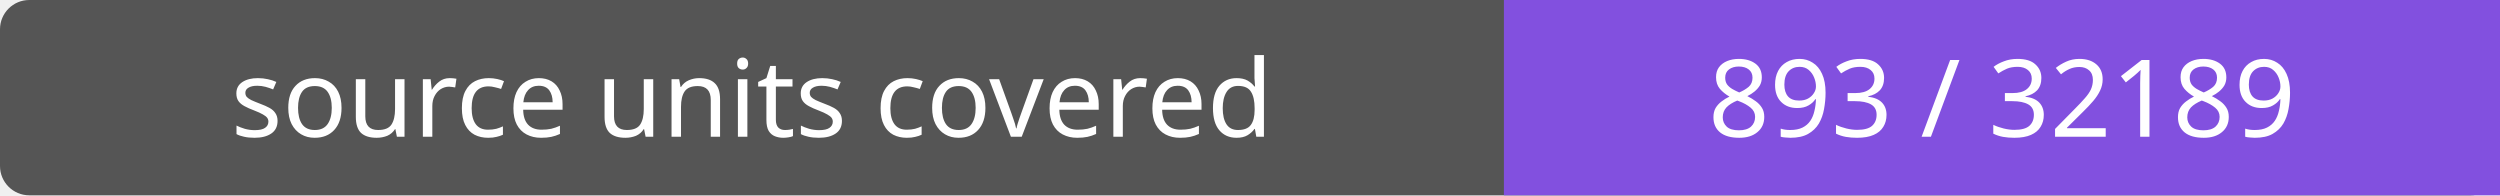
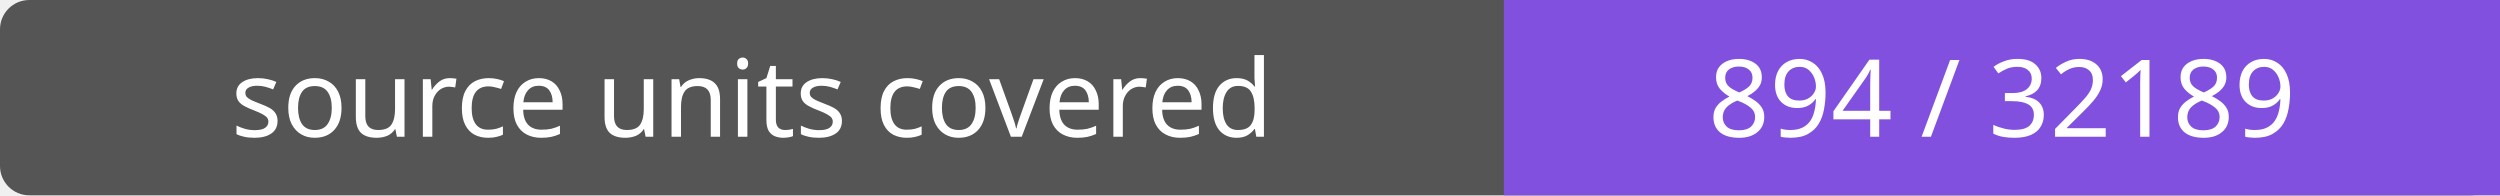
- <svg xmlns="http://www.w3.org/2000/svg" width="256" height="20" role="img" aria-label="source units covered: 893 / 32189">
+ <svg xmlns="http://www.w3.org/2000/svg" width="256" height="20" role="img" aria-label="source units covered: 894 / 32189">
  <rect width="256" height="20" rx="3" fill="#555" />
  <path fill="#8250df" d="M154 0h102v20H154z" />
  <g fill="#fff" text-anchor="middle" font-family="Verdana,sans-serif" font-size="11">
    <text x="77.0" y="14">source units covered</text>
-     <text x="205.0" y="14">893 / 32189</text>
+     <text x="205.0" y="14">894 / 32189</text>
  </g>
</svg>
